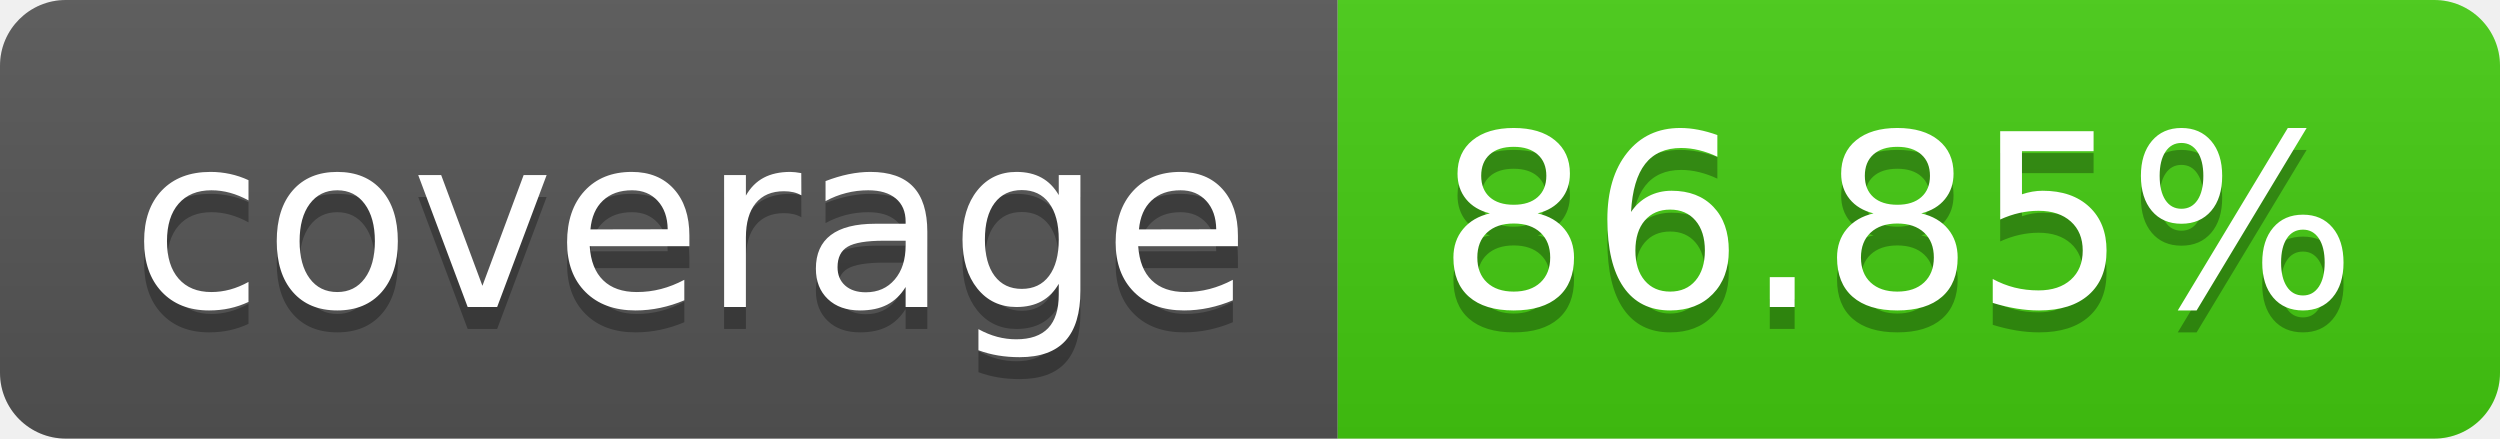
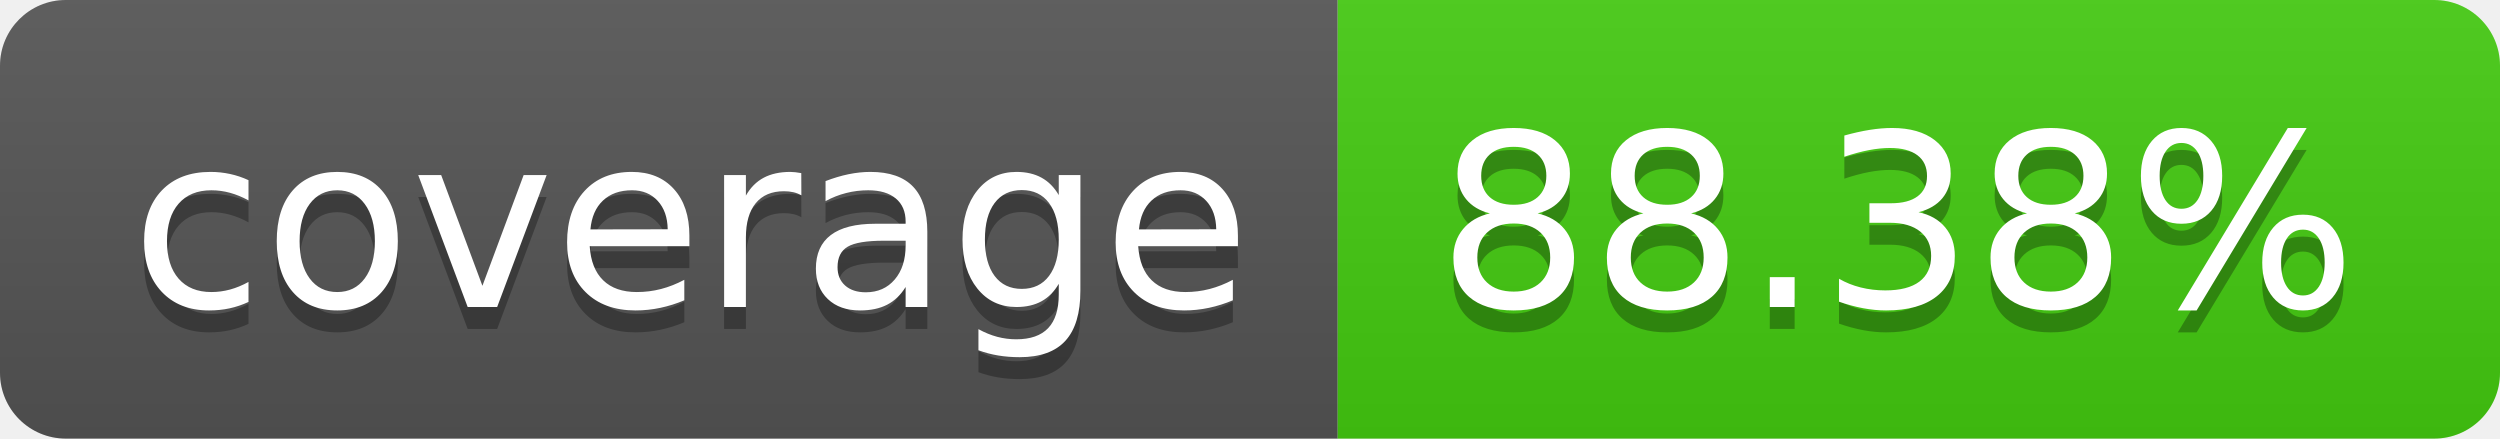
- <svg xmlns="http://www.w3.org/2000/svg" width="114" height="20" role="img" aria-label="coverage: 86.85%">
+ <svg xmlns="http://www.w3.org/2000/svg" width="114" height="20" role="img" aria-label="coverage: 88.38%">
  <linearGradient id="s" x2="0" y2="100%">
    <stop offset="0" stop-color="#bbb" stop-opacity=".1" />
    <stop offset="1" stop-opacity=".1" />
  </linearGradient>
  <clipPath id="r">
    <rect width="114" height="20" rx="3" fill="#fff" />
  </clipPath>
  <g clip-path="url(#r)">
    <rect width="61" height="20" fill="#555" />
    <rect x="61" width="53" height="20" fill="#4c1" />
    <rect width="114" height="20" fill="url(#s)" />
  </g>
  <g fill="#fff" text-anchor="middle" font-family="Verdana,Geneva,DejaVu Sans,sans-serif" text-rendering="geometricPrecision" font-size="110">
    <text aria-hidden="true" x="315" y="150" fill="#010101" fill-opacity=".3" transform="scale(.1)" textLength="510">coverage</text>
    <text x="315" y="140" transform="scale(.1)" fill="#fff" textLength="510">coverage</text>
-     <text aria-hidden="true" x="865" y="150" fill="#010101" fill-opacity=".3" transform="scale(.1)" textLength="430">86.85%</text>
-     <text x="865" y="140" transform="scale(.1)" fill="#fff" textLength="430">86.85%</text>
+     <text aria-hidden="true" x="865" y="150" fill="#010101" fill-opacity=".3" transform="scale(.1)" textLength="430">88.38%</text>
+     <text x="865" y="140" transform="scale(.1)" fill="#fff" textLength="430">88.38%</text>
  </g>
</svg>
